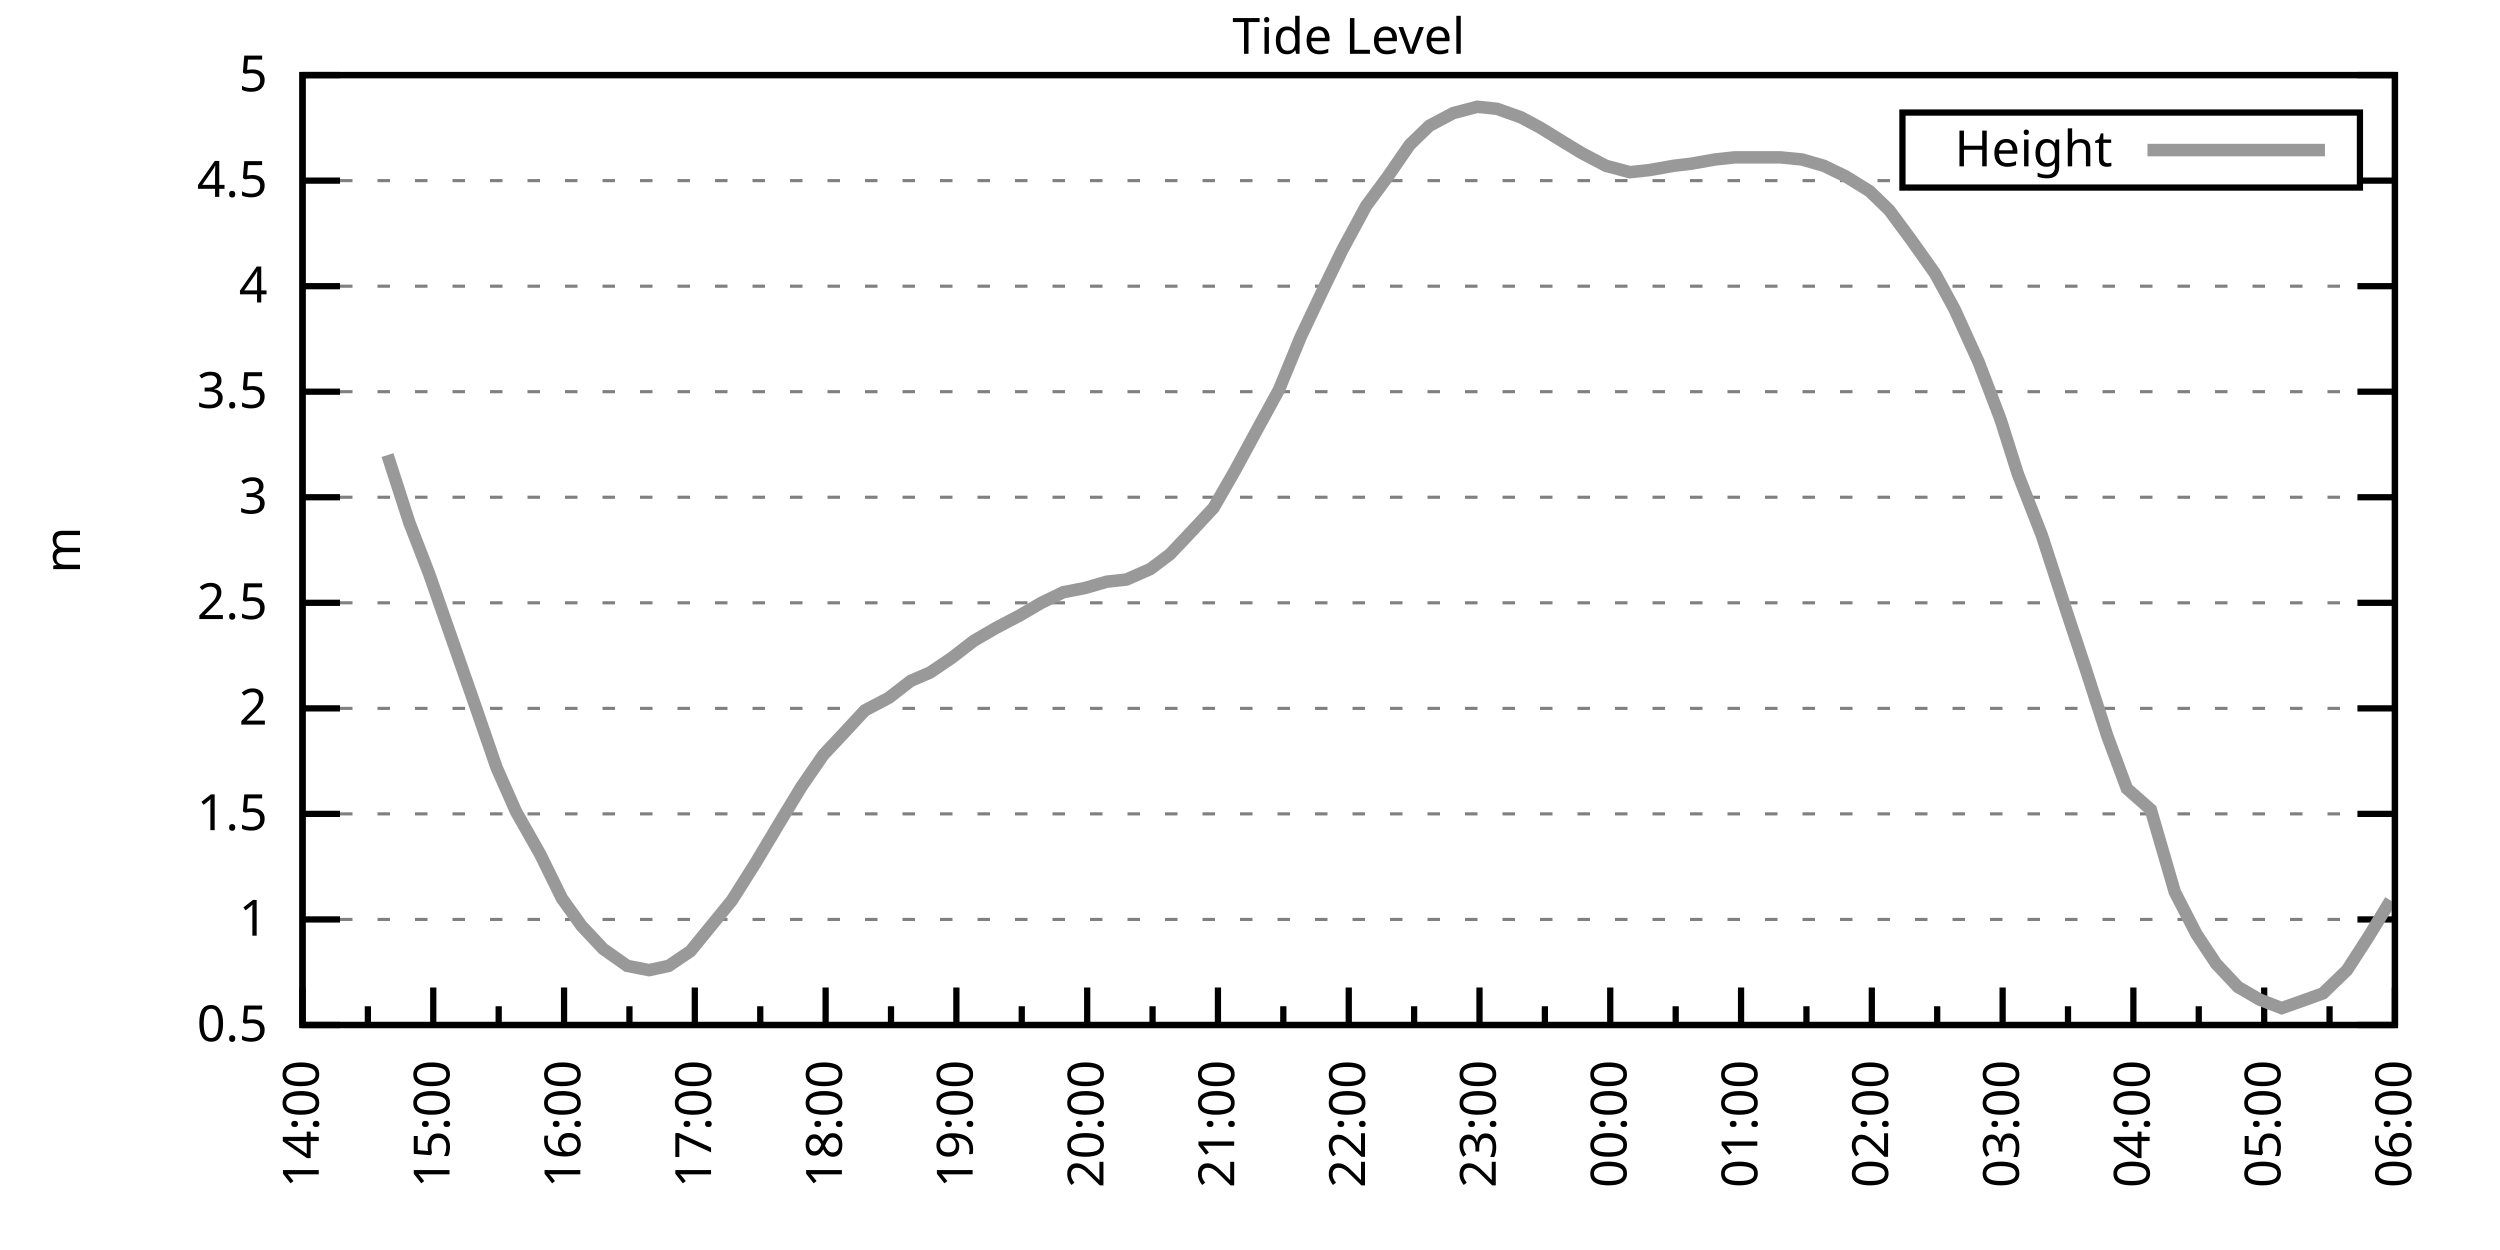
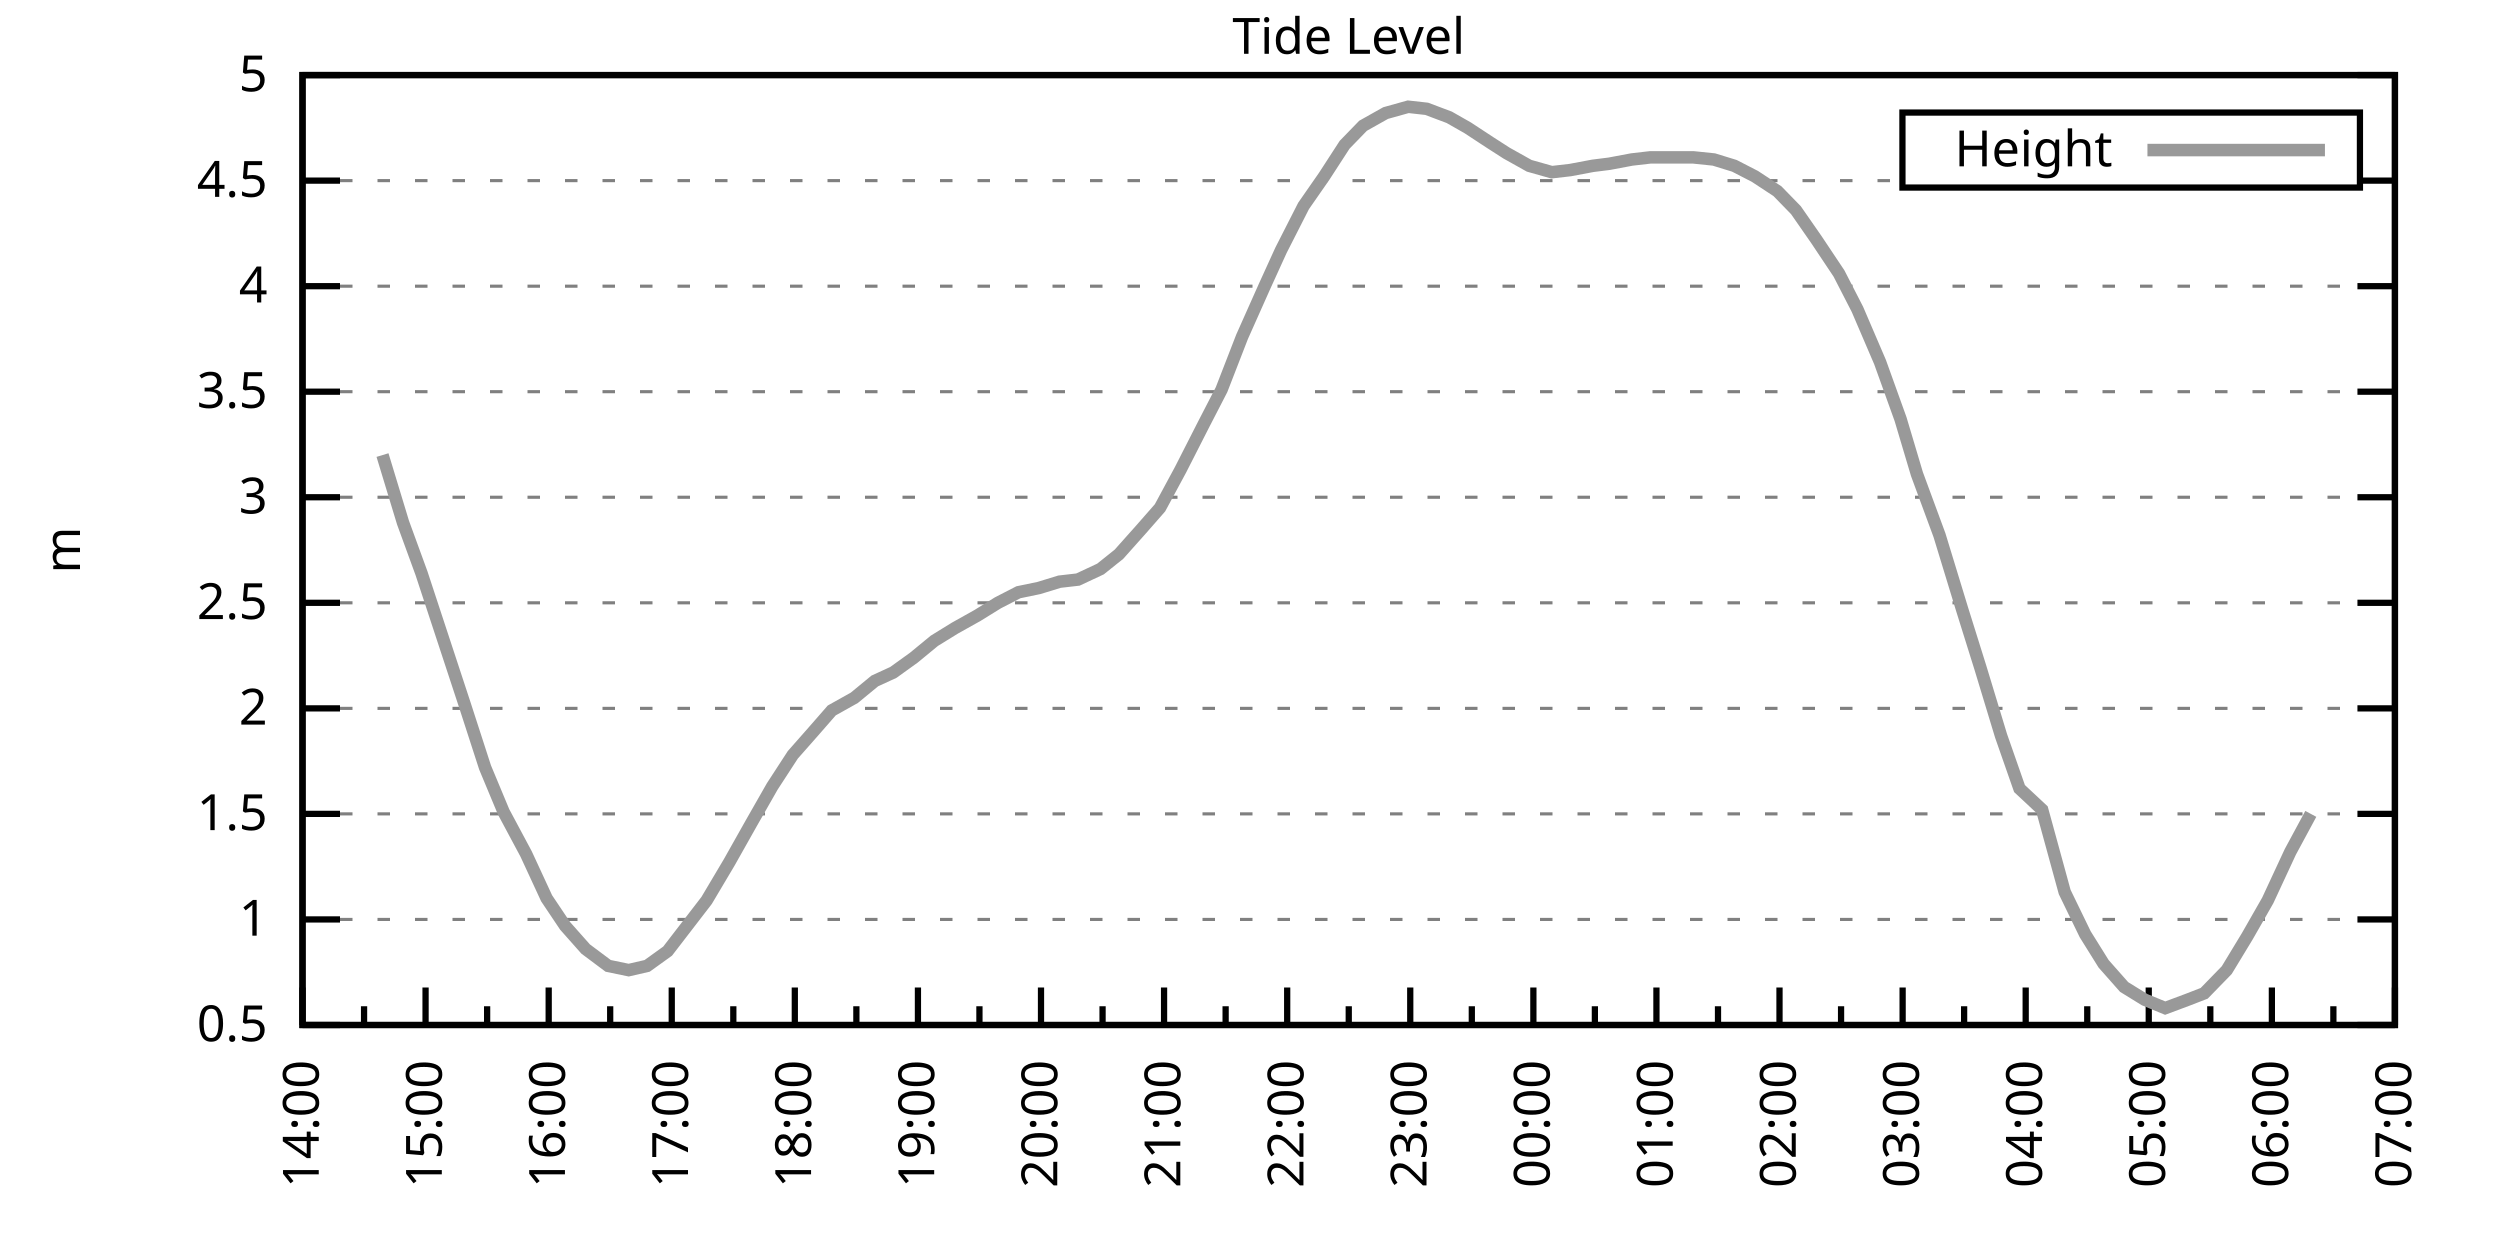
<svg xmlns="http://www.w3.org/2000/svg" xmlns:xlink="http://www.w3.org/1999/xlink" width="400" height="200" viewBox="0 0 400 200">
  <g id="gnuplot_canvas">
    <rect x="0" y="0" width="400" height="200" fill="none" />
    <defs>
      <circle id="gpDot" r="0.5" stroke-width="0.5" stroke="currentColor" />
      <path id="gpPt0" stroke-width="0.333" stroke="currentColor" d="M-1,0 h2 M0,-1 v2" />
      <path id="gpPt1" stroke-width="0.333" stroke="currentColor" d="M-1,-1 L1,1 M1,-1 L-1,1" />
      <path id="gpPt2" stroke-width="0.333" stroke="currentColor" d="M-1,0 L1,0 M0,-1 L0,1 M-1,-1 L1,1 M-1,1 L1,-1" />
      <rect id="gpPt3" stroke-width="0.333" stroke="currentColor" x="-1" y="-1" width="2" height="2" />
      <rect id="gpPt4" stroke-width="0.333" stroke="currentColor" fill="currentColor" x="-1" y="-1" width="2" height="2" />
      <circle id="gpPt5" stroke-width="0.333" stroke="currentColor" cx="0" cy="0" r="1" />
      <use xlink:href="#gpPt5" id="gpPt6" fill="currentColor" stroke="none" />
      <path id="gpPt7" stroke-width="0.333" stroke="currentColor" d="M0,-1.33 L-1.33,0.67 L1.33,0.67 z" />
      <use xlink:href="#gpPt7" id="gpPt8" fill="currentColor" stroke="none" />
      <use xlink:href="#gpPt7" id="gpPt9" stroke="currentColor" transform="rotate(180)" />
      <use xlink:href="#gpPt9" id="gpPt10" fill="currentColor" stroke="none" />
      <use xlink:href="#gpPt3" id="gpPt11" stroke="currentColor" transform="rotate(45)" />
      <use xlink:href="#gpPt11" id="gpPt12" fill="currentColor" stroke="none" />
      <path id="gpPt13" stroke-width="0.333" stroke="currentColor" d="M0,1.330 L1.265,0.411 L0.782,-1.067 L-0.782,-1.076 L-1.265,0.411 z" />
      <use xlink:href="#gpPt13" id="gpPt14" fill="currentColor" stroke="none" />
      <filter id="textbox" filterUnits="objectBoundingBox" x="0" y="0" height="1" width="1">
        <feFlood flood-color="white" flood-opacity="1" result="bgnd" />
        <feComposite in="SourceGraphic" in2="bgnd" operator="atop" />
      </filter>
      <filter id="greybox" filterUnits="objectBoundingBox" x="0" y="0" height="1" width="1">
        <feFlood flood-color="lightgrey" flood-opacity="1" result="grey" />
        <feComposite in="SourceGraphic" in2="grey" operator="atop" />
      </filter>
    </defs>
    <g fill="none" color="white" stroke="currentColor" stroke-width="1.00" stroke-linecap="butt" stroke-linejoin="miter">
</g>
    <g fill="none" color="black" stroke="currentColor" stroke-width="1.00" stroke-linecap="butt" stroke-linejoin="miter">
      <g stroke="none" shape-rendering="crispEdges">
        <polygon fill="rgb(255, 255, 255)" points="48.40,164.00 383.18,164.00 383.18,12.02 48.40,12.02 " />
      </g>
    </g>
    <g fill="none" color="black" stroke="currentColor" stroke-width="1.00" stroke-linecap="butt" stroke-linejoin="miter">
</g>
    <g fill="none" color="black" stroke="black" stroke-width="0.50" stroke-linecap="butt" stroke-linejoin="miter">
</g>
    <g fill="none" color="gray" stroke="currentColor" stroke-width="0.50" stroke-linecap="butt" stroke-linejoin="miter">
      <path stroke="gray" stroke-dasharray="2,4" class="gridline" d="M48.40,164.00 L383.19,164.00  " />
    </g>
    <g fill="none" color="gray" stroke="gray" stroke-width="1.00" stroke-linecap="butt" stroke-linejoin="miter">
</g>
    <g fill="none" color="black" stroke="currentColor" stroke-width="1.00" stroke-linecap="butt" stroke-linejoin="miter">
      <path stroke="black" d="M48.40,164.00 L54.40,164.00 M383.19,164.00 L377.19,164.00  " />
      <g transform="translate(42.80,166.60)" stroke="none" fill="black" font-family="Sans" font-size="8.00" text-anchor="end">
        <text>
          <tspan font-family="Sans"> 0.5</tspan>
        </text>
      </g>
    </g>
    <g fill="none" color="black" stroke="currentColor" stroke-width="1.00" stroke-linecap="butt" stroke-linejoin="miter">
</g>
    <g fill="none" color="black" stroke="black" stroke-width="0.50" stroke-linecap="butt" stroke-linejoin="miter">
</g>
    <g fill="none" color="gray" stroke="currentColor" stroke-width="0.50" stroke-linecap="butt" stroke-linejoin="miter">
      <path stroke="gray" stroke-dasharray="2,4" class="gridline" d="M48.40,147.11 L383.19,147.11  " />
    </g>
    <g fill="none" color="gray" stroke="gray" stroke-width="1.00" stroke-linecap="butt" stroke-linejoin="miter">
</g>
    <g fill="none" color="black" stroke="currentColor" stroke-width="1.00" stroke-linecap="butt" stroke-linejoin="miter">
      <path stroke="black" d="M48.40,147.11 L54.40,147.11 M383.19,147.11 L377.19,147.11  " />
      <g transform="translate(42.80,149.71)" stroke="none" fill="black" font-family="Sans" font-size="8.00" text-anchor="end">
        <text>
          <tspan font-family="Sans"> 1</tspan>
        </text>
      </g>
    </g>
    <g fill="none" color="black" stroke="currentColor" stroke-width="1.00" stroke-linecap="butt" stroke-linejoin="miter">
</g>
    <g fill="none" color="black" stroke="black" stroke-width="0.50" stroke-linecap="butt" stroke-linejoin="miter">
</g>
    <g fill="none" color="gray" stroke="currentColor" stroke-width="0.50" stroke-linecap="butt" stroke-linejoin="miter">
      <path stroke="gray" stroke-dasharray="2,4" class="gridline" d="M48.40,130.22 L383.19,130.22  " />
    </g>
    <g fill="none" color="gray" stroke="gray" stroke-width="1.00" stroke-linecap="butt" stroke-linejoin="miter">
</g>
    <g fill="none" color="black" stroke="currentColor" stroke-width="1.00" stroke-linecap="butt" stroke-linejoin="miter">
      <path stroke="black" d="M48.40,130.22 L54.40,130.22 M383.19,130.22 L377.19,130.22  " />
      <g transform="translate(42.80,132.82)" stroke="none" fill="black" font-family="Sans" font-size="8.00" text-anchor="end">
        <text>
          <tspan font-family="Sans"> 1.5</tspan>
        </text>
      </g>
    </g>
    <g fill="none" color="black" stroke="currentColor" stroke-width="1.00" stroke-linecap="butt" stroke-linejoin="miter">
</g>
    <g fill="none" color="black" stroke="black" stroke-width="0.50" stroke-linecap="butt" stroke-linejoin="miter">
</g>
    <g fill="none" color="gray" stroke="currentColor" stroke-width="0.50" stroke-linecap="butt" stroke-linejoin="miter">
      <path stroke="gray" stroke-dasharray="2,4" class="gridline" d="M48.40,113.34 L383.19,113.34  " />
    </g>
    <g fill="none" color="gray" stroke="gray" stroke-width="1.00" stroke-linecap="butt" stroke-linejoin="miter">
</g>
    <g fill="none" color="black" stroke="currentColor" stroke-width="1.00" stroke-linecap="butt" stroke-linejoin="miter">
      <path stroke="black" d="M48.40,113.34 L54.40,113.34 M383.19,113.34 L377.19,113.34  " />
      <g transform="translate(42.80,115.94)" stroke="none" fill="black" font-family="Sans" font-size="8.00" text-anchor="end">
        <text>
          <tspan font-family="Sans"> 2</tspan>
        </text>
      </g>
    </g>
    <g fill="none" color="black" stroke="currentColor" stroke-width="1.00" stroke-linecap="butt" stroke-linejoin="miter">
</g>
    <g fill="none" color="black" stroke="black" stroke-width="0.50" stroke-linecap="butt" stroke-linejoin="miter">
</g>
    <g fill="none" color="gray" stroke="currentColor" stroke-width="0.50" stroke-linecap="butt" stroke-linejoin="miter">
      <path stroke="gray" stroke-dasharray="2,4" class="gridline" d="M48.40,96.45 L383.19,96.45  " />
    </g>
    <g fill="none" color="gray" stroke="gray" stroke-width="1.00" stroke-linecap="butt" stroke-linejoin="miter">
</g>
    <g fill="none" color="black" stroke="currentColor" stroke-width="1.00" stroke-linecap="butt" stroke-linejoin="miter">
      <path stroke="black" d="M48.40,96.45 L54.40,96.45 M383.19,96.45 L377.19,96.45  " />
      <g transform="translate(42.80,99.05)" stroke="none" fill="black" font-family="Sans" font-size="8.00" text-anchor="end">
        <text>
          <tspan font-family="Sans"> 2.5</tspan>
        </text>
      </g>
    </g>
    <g fill="none" color="black" stroke="currentColor" stroke-width="1.00" stroke-linecap="butt" stroke-linejoin="miter">
</g>
    <g fill="none" color="black" stroke="black" stroke-width="0.50" stroke-linecap="butt" stroke-linejoin="miter">
</g>
    <g fill="none" color="gray" stroke="currentColor" stroke-width="0.50" stroke-linecap="butt" stroke-linejoin="miter">
      <path stroke="gray" stroke-dasharray="2,4" class="gridline" d="M48.40,79.56 L383.19,79.56  " />
    </g>
    <g fill="none" color="gray" stroke="gray" stroke-width="1.00" stroke-linecap="butt" stroke-linejoin="miter">
</g>
    <g fill="none" color="black" stroke="currentColor" stroke-width="1.00" stroke-linecap="butt" stroke-linejoin="miter">
      <path stroke="black" d="M48.40,79.56 L54.40,79.56 M383.19,79.56 L377.19,79.56  " />
      <g transform="translate(42.80,82.16)" stroke="none" fill="black" font-family="Sans" font-size="8.00" text-anchor="end">
        <text>
          <tspan font-family="Sans"> 3</tspan>
        </text>
      </g>
    </g>
    <g fill="none" color="black" stroke="currentColor" stroke-width="1.00" stroke-linecap="butt" stroke-linejoin="miter">
</g>
    <g fill="none" color="black" stroke="black" stroke-width="0.50" stroke-linecap="butt" stroke-linejoin="miter">
</g>
    <g fill="none" color="gray" stroke="currentColor" stroke-width="0.50" stroke-linecap="butt" stroke-linejoin="miter">
      <path stroke="gray" stroke-dasharray="2,4" class="gridline" d="M48.40,62.67 L383.19,62.67  " />
    </g>
    <g fill="none" color="gray" stroke="gray" stroke-width="1.00" stroke-linecap="butt" stroke-linejoin="miter">
</g>
    <g fill="none" color="black" stroke="currentColor" stroke-width="1.00" stroke-linecap="butt" stroke-linejoin="miter">
      <path stroke="black" d="M48.40,62.67 L54.40,62.67 M383.19,62.67 L377.19,62.67  " />
      <g transform="translate(42.80,65.27)" stroke="none" fill="black" font-family="Sans" font-size="8.00" text-anchor="end">
        <text>
          <tspan font-family="Sans"> 3.5</tspan>
        </text>
      </g>
    </g>
    <g fill="none" color="black" stroke="currentColor" stroke-width="1.00" stroke-linecap="butt" stroke-linejoin="miter">
</g>
    <g fill="none" color="black" stroke="black" stroke-width="0.50" stroke-linecap="butt" stroke-linejoin="miter">
</g>
    <g fill="none" color="gray" stroke="currentColor" stroke-width="0.50" stroke-linecap="butt" stroke-linejoin="miter">
      <path stroke="gray" stroke-dasharray="2,4" class="gridline" d="M48.40,45.79 L383.19,45.79  " />
    </g>
    <g fill="none" color="gray" stroke="gray" stroke-width="1.00" stroke-linecap="butt" stroke-linejoin="miter">
</g>
    <g fill="none" color="black" stroke="currentColor" stroke-width="1.00" stroke-linecap="butt" stroke-linejoin="miter">
      <path stroke="black" d="M48.40,45.79 L54.40,45.79 M383.19,45.79 L377.19,45.79  " />
      <g transform="translate(42.80,48.39)" stroke="none" fill="black" font-family="Sans" font-size="8.00" text-anchor="end">
        <text>
          <tspan font-family="Sans"> 4</tspan>
        </text>
      </g>
    </g>
    <g fill="none" color="black" stroke="currentColor" stroke-width="1.00" stroke-linecap="butt" stroke-linejoin="miter">
</g>
    <g fill="none" color="black" stroke="black" stroke-width="0.50" stroke-linecap="butt" stroke-linejoin="miter">
</g>
    <g fill="none" color="gray" stroke="currentColor" stroke-width="0.50" stroke-linecap="butt" stroke-linejoin="miter">
      <path stroke="gray" stroke-dasharray="2,4" class="gridline" d="M48.40,28.90 L304.39,28.90 M377.59,28.90 L383.19,28.90  " />
    </g>
    <g fill="none" color="gray" stroke="gray" stroke-width="1.00" stroke-linecap="butt" stroke-linejoin="miter">
</g>
    <g fill="none" color="black" stroke="currentColor" stroke-width="1.00" stroke-linecap="butt" stroke-linejoin="miter">
      <path stroke="black" d="M48.40,28.90 L54.40,28.90 M383.19,28.90 L377.19,28.90  " />
      <g transform="translate(42.80,31.50)" stroke="none" fill="black" font-family="Sans" font-size="8.00" text-anchor="end">
        <text>
          <tspan font-family="Sans"> 4.5</tspan>
        </text>
      </g>
    </g>
    <g fill="none" color="black" stroke="currentColor" stroke-width="1.00" stroke-linecap="butt" stroke-linejoin="miter">
</g>
    <g fill="none" color="black" stroke="black" stroke-width="0.50" stroke-linecap="butt" stroke-linejoin="miter">
</g>
    <g fill="none" color="gray" stroke="currentColor" stroke-width="0.50" stroke-linecap="butt" stroke-linejoin="miter">
      <path stroke="gray" stroke-dasharray="2,4" class="gridline" d="M48.40,12.01 L383.19,12.01  " />
    </g>
    <g fill="none" color="gray" stroke="gray" stroke-width="1.00" stroke-linecap="butt" stroke-linejoin="miter">
</g>
    <g fill="none" color="black" stroke="currentColor" stroke-width="1.00" stroke-linecap="butt" stroke-linejoin="miter">
      <path stroke="black" d="M48.40,12.01 L54.40,12.01 M383.19,12.01 L377.19,12.01  " />
      <g transform="translate(42.80,14.61)" stroke="none" fill="black" font-family="Sans" font-size="8.00" text-anchor="end">
        <text>
          <tspan font-family="Sans"> 5</tspan>
        </text>
      </g>
    </g>
    <g fill="none" color="black" stroke="currentColor" stroke-width="1.00" stroke-linecap="butt" stroke-linejoin="miter">
      <path stroke="black" d="M48.40,164.00 L48.40,158.00  " />
      <g transform="translate(51.00,169.60) rotate(270)" stroke="none" fill="black" font-family="Sans" font-size="8.00" text-anchor="end">
        <text>
          <tspan font-family="Sans">14:00</tspan>
        </text>
      </g>
    </g>
    <g fill="none" color="black" stroke="currentColor" stroke-width="1.00" stroke-linecap="butt" stroke-linejoin="miter">
-       <path stroke="black" d="M58.86,164.00 L58.86,161.00 M69.32,164.00 L69.32,158.00  " />
-       <g transform="translate(71.92,169.60) rotate(270)" stroke="none" fill="black" font-family="Sans" font-size="8.00" text-anchor="end">
+       <path stroke="black" d="M58.25,164.00 L58.25,161.00 M68.09,164.00 L68.09,158.00  " />
+       <g transform="translate(70.69,169.60) rotate(270)" stroke="none" fill="black" font-family="Sans" font-size="8.00" text-anchor="end">
        <text>
          <tspan font-family="Sans">15:00</tspan>
        </text>
      </g>
    </g>
    <g fill="none" color="black" stroke="currentColor" stroke-width="1.00" stroke-linecap="butt" stroke-linejoin="miter">
-       <path stroke="black" d="M79.79,164.00 L79.79,161.00 M90.25,164.00 L90.25,158.00  " />
-       <g transform="translate(92.85,169.60) rotate(270)" stroke="none" fill="black" font-family="Sans" font-size="8.00" text-anchor="end">
+       <path stroke="black" d="M77.94,164.00 L77.94,161.00 M87.79,164.00 L87.79,158.00  " />
+       <g transform="translate(90.39,169.60) rotate(270)" stroke="none" fill="black" font-family="Sans" font-size="8.00" text-anchor="end">
        <text>
          <tspan font-family="Sans">16:00</tspan>
        </text>
      </g>
    </g>
    <g fill="none" color="black" stroke="currentColor" stroke-width="1.00" stroke-linecap="butt" stroke-linejoin="miter">
-       <path stroke="black" d="M100.71,164.00 L100.71,161.00 M111.17,164.00 L111.17,158.00  " />
-       <g transform="translate(113.77,169.60) rotate(270)" stroke="none" fill="black" font-family="Sans" font-size="8.00" text-anchor="end">
+       <path stroke="black" d="M97.63,164.00 L97.63,161.00 M107.48,164.00 L107.48,158.00  " />
+       <g transform="translate(110.08,169.60) rotate(270)" stroke="none" fill="black" font-family="Sans" font-size="8.00" text-anchor="end">
        <text>
          <tspan font-family="Sans">17:00</tspan>
        </text>
      </g>
    </g>
    <g fill="none" color="black" stroke="currentColor" stroke-width="1.00" stroke-linecap="butt" stroke-linejoin="miter">
-       <path stroke="black" d="M121.64,164.00 L121.64,161.00 M132.10,164.00 L132.10,158.00  " />
-       <g transform="translate(134.70,169.60) rotate(270)" stroke="none" fill="black" font-family="Sans" font-size="8.00" text-anchor="end">
+       <path stroke="black" d="M117.33,164.00 L117.33,161.00 M127.17,164.00 L127.17,158.00  " />
+       <g transform="translate(129.77,169.60) rotate(270)" stroke="none" fill="black" font-family="Sans" font-size="8.00" text-anchor="end">
        <text>
          <tspan font-family="Sans">18:00</tspan>
        </text>
      </g>
    </g>
    <g fill="none" color="black" stroke="currentColor" stroke-width="1.00" stroke-linecap="butt" stroke-linejoin="miter">
-       <path stroke="black" d="M142.56,164.00 L142.56,161.00 M153.02,164.00 L153.02,158.00  " />
-       <g transform="translate(155.62,169.60) rotate(270)" stroke="none" fill="black" font-family="Sans" font-size="8.00" text-anchor="end">
+       <path stroke="black" d="M137.02,164.00 L137.02,161.00 M146.87,164.00 L146.87,158.00  " />
+       <g transform="translate(149.47,169.60) rotate(270)" stroke="none" fill="black" font-family="Sans" font-size="8.00" text-anchor="end">
        <text>
          <tspan font-family="Sans">19:00</tspan>
        </text>
      </g>
    </g>
    <g fill="none" color="black" stroke="currentColor" stroke-width="1.00" stroke-linecap="butt" stroke-linejoin="miter">
-       <path stroke="black" d="M163.48,164.00 L163.48,161.00 M173.95,164.00 L173.95,158.00  " />
-       <g transform="translate(176.55,169.60) rotate(270)" stroke="none" fill="black" font-family="Sans" font-size="8.00" text-anchor="end">
+       <path stroke="black" d="M156.71,164.00 L156.71,161.00 M166.56,164.00 L166.56,158.00  " />
+       <g transform="translate(169.16,169.60) rotate(270)" stroke="none" fill="black" font-family="Sans" font-size="8.00" text-anchor="end">
        <text>
          <tspan font-family="Sans">20:00</tspan>
        </text>
      </g>
    </g>
    <g fill="none" color="black" stroke="currentColor" stroke-width="1.00" stroke-linecap="butt" stroke-linejoin="miter">
-       <path stroke="black" d="M184.41,164.00 L184.41,161.00 M194.87,164.00 L194.87,158.00  " />
-       <g transform="translate(197.47,169.60) rotate(270)" stroke="none" fill="black" font-family="Sans" font-size="8.00" text-anchor="end">
+       <path stroke="black" d="M176.41,164.00 L176.41,161.00 M186.25,164.00 L186.25,158.00  " />
+       <g transform="translate(188.85,169.60) rotate(270)" stroke="none" fill="black" font-family="Sans" font-size="8.00" text-anchor="end">
        <text>
          <tspan font-family="Sans">21:00</tspan>
        </text>
      </g>
    </g>
    <g fill="none" color="black" stroke="currentColor" stroke-width="1.00" stroke-linecap="butt" stroke-linejoin="miter">
-       <path stroke="black" d="M205.33,164.00 L205.33,161.00 M215.80,164.00 L215.80,158.00  " />
-       <g transform="translate(218.40,169.60) rotate(270)" stroke="none" fill="black" font-family="Sans" font-size="8.00" text-anchor="end">
+       <path stroke="black" d="M196.10,164.00 L196.10,161.00 M205.95,164.00 L205.95,158.00  " />
+       <g transform="translate(208.55,169.60) rotate(270)" stroke="none" fill="black" font-family="Sans" font-size="8.00" text-anchor="end">
        <text>
          <tspan font-family="Sans">22:00</tspan>
        </text>
      </g>
    </g>
    <g fill="none" color="black" stroke="currentColor" stroke-width="1.00" stroke-linecap="butt" stroke-linejoin="miter">
-       <path stroke="black" d="M226.26,164.00 L226.26,161.00 M236.72,164.00 L236.72,158.00  " />
-       <g transform="translate(239.32,169.60) rotate(270)" stroke="none" fill="black" font-family="Sans" font-size="8.00" text-anchor="end">
+       <path stroke="black" d="M215.80,164.00 L215.80,161.00 M225.64,164.00 L225.64,158.00  " />
+       <g transform="translate(228.24,169.60) rotate(270)" stroke="none" fill="black" font-family="Sans" font-size="8.00" text-anchor="end">
        <text>
          <tspan font-family="Sans">23:00</tspan>
        </text>
      </g>
    </g>
    <g fill="none" color="black" stroke="currentColor" stroke-width="1.00" stroke-linecap="butt" stroke-linejoin="miter">
-       <path stroke="black" d="M247.18,164.00 L247.18,161.00 M257.64,164.00 L257.64,158.00  " />
-       <g transform="translate(260.24,169.60) rotate(270)" stroke="none" fill="black" font-family="Sans" font-size="8.00" text-anchor="end">
+       <path stroke="black" d="M235.49,164.00 L235.49,161.00 M245.34,164.00 L245.34,158.00  " />
+       <g transform="translate(247.94,169.60) rotate(270)" stroke="none" fill="black" font-family="Sans" font-size="8.00" text-anchor="end">
        <text>
          <tspan font-family="Sans">00:00</tspan>
        </text>
      </g>
    </g>
    <g fill="none" color="black" stroke="currentColor" stroke-width="1.00" stroke-linecap="butt" stroke-linejoin="miter">
-       <path stroke="black" d="M268.11,164.00 L268.11,161.00 M278.57,164.00 L278.57,158.00  " />
-       <g transform="translate(281.17,169.60) rotate(270)" stroke="none" fill="black" font-family="Sans" font-size="8.00" text-anchor="end">
+       <path stroke="black" d="M255.18,164.00 L255.18,161.00 M265.03,164.00 L265.03,158.00  " />
+       <g transform="translate(267.63,169.60) rotate(270)" stroke="none" fill="black" font-family="Sans" font-size="8.00" text-anchor="end">
        <text>
          <tspan font-family="Sans">01:00</tspan>
        </text>
      </g>
    </g>
    <g fill="none" color="black" stroke="currentColor" stroke-width="1.00" stroke-linecap="butt" stroke-linejoin="miter">
-       <path stroke="black" d="M289.03,164.00 L289.03,161.00 M299.49,164.00 L299.49,158.00  " />
-       <g transform="translate(302.09,169.60) rotate(270)" stroke="none" fill="black" font-family="Sans" font-size="8.00" text-anchor="end">
+       <path stroke="black" d="M274.88,164.00 L274.88,161.00 M284.72,164.00 L284.72,158.00  " />
+       <g transform="translate(287.32,169.60) rotate(270)" stroke="none" fill="black" font-family="Sans" font-size="8.00" text-anchor="end">
        <text>
          <tspan font-family="Sans">02:00</tspan>
        </text>
      </g>
    </g>
    <g fill="none" color="black" stroke="currentColor" stroke-width="1.00" stroke-linecap="butt" stroke-linejoin="miter">
-       <path stroke="black" d="M309.95,164.00 L309.95,161.00 M320.42,164.00 L320.42,158.00  " />
-       <g transform="translate(323.02,169.60) rotate(270)" stroke="none" fill="black" font-family="Sans" font-size="8.00" text-anchor="end">
+       <path stroke="black" d="M294.57,164.00 L294.57,161.00 M304.42,164.00 L304.42,158.00  " />
+       <g transform="translate(307.02,169.60) rotate(270)" stroke="none" fill="black" font-family="Sans" font-size="8.00" text-anchor="end">
        <text>
          <tspan font-family="Sans">03:00</tspan>
        </text>
      </g>
    </g>
    <g fill="none" color="black" stroke="currentColor" stroke-width="1.00" stroke-linecap="butt" stroke-linejoin="miter">
-       <path stroke="black" d="M330.88,164.00 L330.88,161.00 M341.34,164.00 L341.34,158.00  " />
-       <g transform="translate(343.94,169.60) rotate(270)" stroke="none" fill="black" font-family="Sans" font-size="8.00" text-anchor="end">
+       <path stroke="black" d="M314.26,164.00 L314.26,161.00 M324.11,164.00 L324.11,158.00  " />
+       <g transform="translate(326.71,169.60) rotate(270)" stroke="none" fill="black" font-family="Sans" font-size="8.00" text-anchor="end">
        <text>
          <tspan font-family="Sans">04:00</tspan>
        </text>
      </g>
    </g>
    <g fill="none" color="black" stroke="currentColor" stroke-width="1.00" stroke-linecap="butt" stroke-linejoin="miter">
-       <path stroke="black" d="M351.80,164.00 L351.80,161.00 M362.27,164.00 L362.27,158.00  " />
-       <g transform="translate(364.87,169.60) rotate(270)" stroke="none" fill="black" font-family="Sans" font-size="8.00" text-anchor="end">
+       <path stroke="black" d="M333.96,164.00 L333.96,161.00 M343.80,164.00 L343.80,158.00  " />
+       <g transform="translate(346.40,169.60) rotate(270)" stroke="none" fill="black" font-family="Sans" font-size="8.00" text-anchor="end">
        <text>
          <tspan font-family="Sans">05:00</tspan>
        </text>
      </g>
    </g>
    <g fill="none" color="black" stroke="currentColor" stroke-width="1.00" stroke-linecap="butt" stroke-linejoin="miter">
-       <path stroke="black" d="M372.73,164.00 L372.73,161.00 M383.19,164.00 L383.19,158.00  " />
+       <path stroke="black" d="M353.65,164.00 L353.65,161.00 M363.50,164.00 L363.50,158.00  " />
+       <g transform="translate(366.10,169.60) rotate(270)" stroke="none" fill="black" font-family="Sans" font-size="8.00" text-anchor="end">
+         <text>
+           <tspan font-family="Sans">06:00</tspan>
+         </text>
+       </g>
+     </g>
+     <g fill="none" color="black" stroke="currentColor" stroke-width="1.00" stroke-linecap="butt" stroke-linejoin="miter">
+       <path stroke="black" d="M373.34,164.00 L373.34,161.00 M383.19,164.00 L383.19,158.00  " />
      <g transform="translate(385.79,169.60) rotate(270)" stroke="none" fill="black" font-family="Sans" font-size="8.00" text-anchor="end">
        <text>
-           <tspan font-family="Sans">06:00</tspan>
+           <tspan font-family="Sans">07:00</tspan>
        </text>
      </g>
    </g>
    <g fill="none" color="black" stroke="currentColor" stroke-width="1.00" stroke-linecap="butt" stroke-linejoin="miter">
</g>
    <g fill="none" color="black" stroke="currentColor" stroke-width="1.00" stroke-linecap="butt" stroke-linejoin="miter">
      <path stroke="black" d="M48.40,12.01 L48.40,164.00 L383.19,164.00 L383.19,12.01 L48.40,12.01 Z  " />
    </g>
    <g fill="none" color="black" stroke="currentColor" stroke-width="1.00" stroke-linecap="butt" stroke-linejoin="miter">
      <g transform="translate(12.80,88.01) rotate(270)" stroke="none" fill="black" font-family="Sans" font-size="8.00" text-anchor="middle">
        <text>
          <tspan font-family="Sans">m</tspan>
        </text>
      </g>
    </g>
    <g fill="none" color="black" stroke="currentColor" stroke-width="1.00" stroke-linecap="butt" stroke-linejoin="miter">
</g>
    <g fill="none" color="black" stroke="currentColor" stroke-width="1.00" stroke-linecap="butt" stroke-linejoin="miter">
      <path stroke="black" d="M304.39,30.01 L304.39,18.01 L377.59,18.01 L377.59,30.01 L304.39,30.01 Z  " />
    </g>
    <g id="Tide_level_plot_1">
      <g fill="none" color="white" stroke="black" stroke-width="2.00" stroke-linecap="butt" stroke-linejoin="miter">
</g>
      <g fill="none" color="black" stroke="currentColor" stroke-width="2.00" stroke-linecap="butt" stroke-linejoin="miter">
        <g transform="translate(337.99,26.61)" stroke="none" fill="black" font-family="Sans" font-size="8.00" text-anchor="end">
          <text>
            <tspan font-family="Sans">Height</tspan>
          </text>
        </g>
      </g>
      <g fill="none" color="black" stroke="currentColor" stroke-width="2.00" stroke-linecap="butt" stroke-linejoin="miter">
-         <path stroke="rgb(153, 153, 153)" d="M343.59,24.01 L371.99,24.01 M62.00,72.81 L65.49,83.61 L68.63,91.72 L75.95,112.66 L79.44,122.79 L82.58,129.89   L86.41,136.64 L89.90,143.73 L93.04,148.13 L96.53,151.84 L100.36,154.54 L103.85,155.22 L106.99,154.54 L110.48,152.18   L117.10,144.07 L120.94,137.99 L124.77,131.58 L128.26,125.83 L131.75,120.77 L135.24,117.05 L138.37,113.67 L142.21,111.65   L145.70,108.95 L148.84,107.59 L152.32,105.23 L155.81,102.53 L159.30,100.50 L163.14,98.48 L166.62,96.45 L170.11,94.76   L173.60,94.08 L177.08,93.07 L180.22,92.73 L184.06,91.04 L187.20,88.68 L191.03,84.63 L194.17,81.25 L197.66,75.17   L201.50,68.08 L204.64,62.34 L208.12,53.89 L211.96,45.79 L214.75,40.04 L218.58,32.95 L222.07,28.22 L225.56,23.16   L228.70,20.12 L232.53,18.09 L236.37,17.08 L239.51,17.41 L243.35,18.77 L246.48,20.45 L250.32,22.82 L253.11,24.51   L256.95,26.53 L260.78,27.55 L263.92,27.21 L267.76,26.53 L270.55,26.20 L274.38,25.52 L277.52,25.18 L281.71,25.18   L284.85,25.18 L288.33,25.52 L291.82,26.53 L295.31,28.22 L299.14,30.59 L302.28,33.63 L305.77,38.35 L309.61,43.76   L312.74,49.50 L316.58,57.94 L320.07,67.06 L322.86,75.85 L326.69,85.64 L330.53,97.46 L333.67,106.92 L337.16,117.73   L340.30,126.17 L344.13,129.55 L347.97,142.72 L351.45,149.48 L354.59,154.21 L358.08,157.92 L361.57,159.95 L365.06,161.30   L368.89,159.95 L371.68,158.93 L375.52,155.22 L379.01,149.81 L382.49,144.07  " />
+         <path stroke="rgb(153, 153, 153)" d="M343.59,24.01 L371.99,24.01 M61.20,72.81 L64.48,83.61 L67.44,91.72 L74.33,112.66 L77.61,122.79 L80.57,129.89   L84.18,136.64 L87.46,143.73 L90.41,148.13 L93.70,151.84 L97.31,154.54 L100.59,155.22 L103.54,154.54 L106.82,152.18   L113.06,144.07 L116.67,137.99 L120.28,131.58 L123.56,125.83 L126.85,120.77 L130.13,117.05 L133.08,113.67 L136.69,111.65   L139.97,108.95 L142.93,107.59 L146.21,105.23 L149.49,102.53 L152.78,100.50 L156.39,98.48 L159.67,96.45 L162.95,94.76   L166.23,94.08 L169.52,93.07 L172.47,92.73 L176.08,91.04 L179.03,88.68 L182.64,84.63 L185.60,81.25 L188.88,75.17   L192.49,68.08 L195.45,62.34 L198.73,53.89 L202.34,45.79 L204.96,40.04 L208.57,32.95 L211.86,28.22 L215.14,23.16   L218.09,20.12 L221.70,18.09 L225.31,17.08 L228.27,17.41 L231.88,18.77 L234.83,20.45 L238.44,22.82 L241.07,24.51   L244.68,26.53 L248.29,27.55 L251.24,27.21 L254.85,26.53 L257.48,26.20 L261.09,25.52 L264.04,25.18 L267.98,25.18   L270.94,25.18 L274.22,25.52 L277.50,26.53 L280.78,28.22 L284.39,30.59 L287.35,33.63 L290.63,38.35 L294.24,43.76   L297.19,49.50 L300.81,57.94 L304.09,67.06 L306.71,75.85 L310.32,85.64 L313.93,97.46 L316.89,106.92 L320.17,117.73   L323.12,126.17 L326.74,129.55 L330.35,142.72 L333.63,149.48 L336.58,154.21 L339.86,157.92 L343.15,159.95 L346.43,161.30   L350.04,159.95 L352.67,158.93 L356.28,155.22 L359.56,149.81 L362.84,144.07 L366.45,136.30 L369.73,130.22  " />
      </g>
    </g>
    <g fill="none" color="black" stroke="currentColor" stroke-width="2.00" stroke-linecap="butt" stroke-linejoin="miter">
</g>
    <g fill="none" color="black" stroke="black" stroke-width="1.00" stroke-linecap="butt" stroke-linejoin="miter">
</g>
    <g fill="none" color="black" stroke="currentColor" stroke-width="1.00" stroke-linecap="butt" stroke-linejoin="miter">
      <path stroke="black" d="M48.40,12.01 L48.40,164.00 L383.19,164.00 L383.19,12.01 L48.40,12.01 Z  " />
    </g>
    <g fill="none" color="black" stroke="currentColor" stroke-width="1.00" stroke-linecap="butt" stroke-linejoin="miter">
      <g transform="translate(215.79,8.61)" stroke="none" fill="black" font-family="Sans" font-size="8.00" text-anchor="middle">
        <text>
          <tspan font-family="Sans">Tide Level</tspan>
        </text>
      </g>
    </g>
    <g fill="none" color="black" stroke="currentColor" stroke-width="1.00" stroke-linecap="butt" stroke-linejoin="miter">
</g>
  </g>
</svg>
